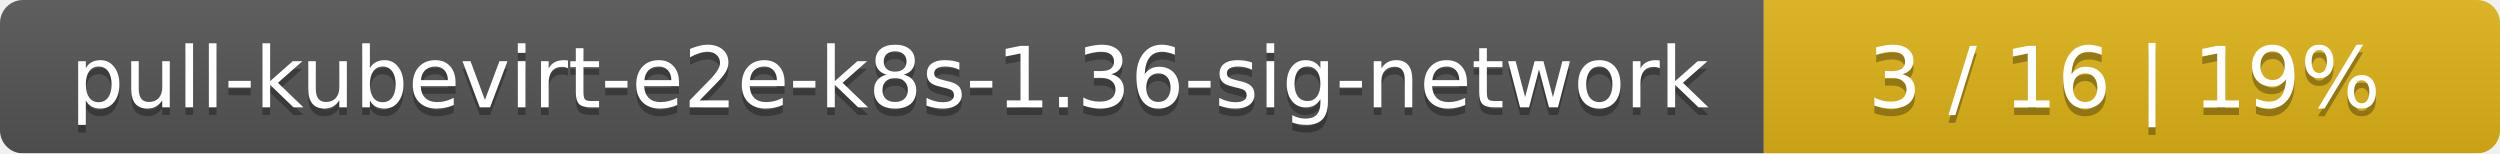
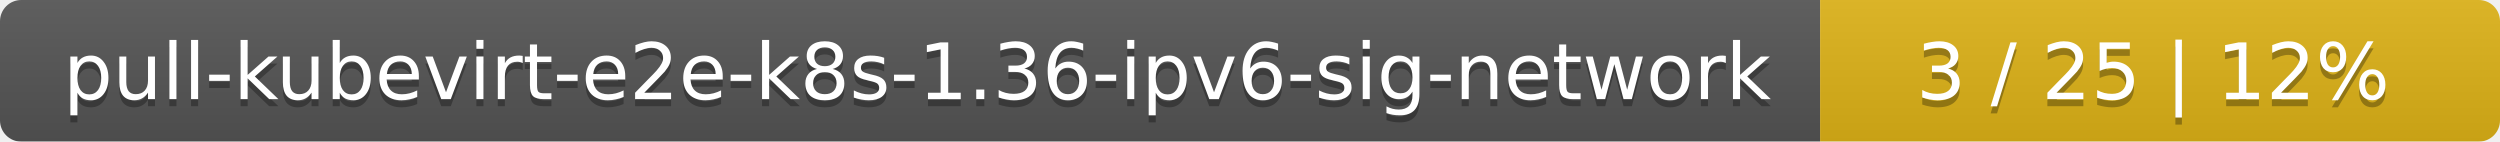
- <svg xmlns="http://www.w3.org/2000/svg" width="326" height="20">
+ <svg xmlns="http://www.w3.org/2000/svg" width="353" height="20">
  <linearGradient id="smooth" x2="0" y2="100%">
    <stop offset="0" stop-color="#bbb" stop-opacity=".1" />
    <stop offset="1" stop-opacity=".1" />
  </linearGradient>
  <mask id="round">
-     <rect width="326" height="20" rx="3" fill="#fff" />
+     <rect width="353" height="20" rx="3" fill="#fff" />
  </mask>
  <g mask="url(#round)">
-     <rect width="230" height="20" fill="#555" />
-     <rect x="230" width="96" height="20" fill="#dfb317" />
-     <rect width="326" height="20" fill="url(#smooth)" />
+     <rect width="257" height="20" fill="#555" />
+     <rect x="257" width="96" height="20" fill="#dfb317" />
+     <rect width="353" height="20" fill="url(#smooth)" />
  </g>
  <g fill="#fff" text-anchor="middle" font-family="DejaVu Sans,Verdana,Geneva,sans-serif" font-size="11">
-     <text x="116" y="15" fill="#010101" fill-opacity=".3">pull-kubevirt-e2e-k8s-1.36-sig-network</text>
-     <text x="116" y="14">pull-kubevirt-e2e-k8s-1.36-sig-network</text>
-     <text x="277" y="15" fill="#010101" fill-opacity=".3">3 / 16    |    19%</text>
-     <text x="277" y="14">3 / 16    |    19%</text>
+     <text x="129.5" y="15" fill="#010101" fill-opacity=".3">pull-kubevirt-e2e-k8s-1.36-ipv6-sig-network</text>
+     <text x="129.5" y="14">pull-kubevirt-e2e-k8s-1.36-ipv6-sig-network</text>
+     <text x="304" y="15" fill="#010101" fill-opacity=".3">3 / 25    |    12%</text>
+     <text x="304" y="14">3 / 25    |    12%</text>
  </g>
</svg>
